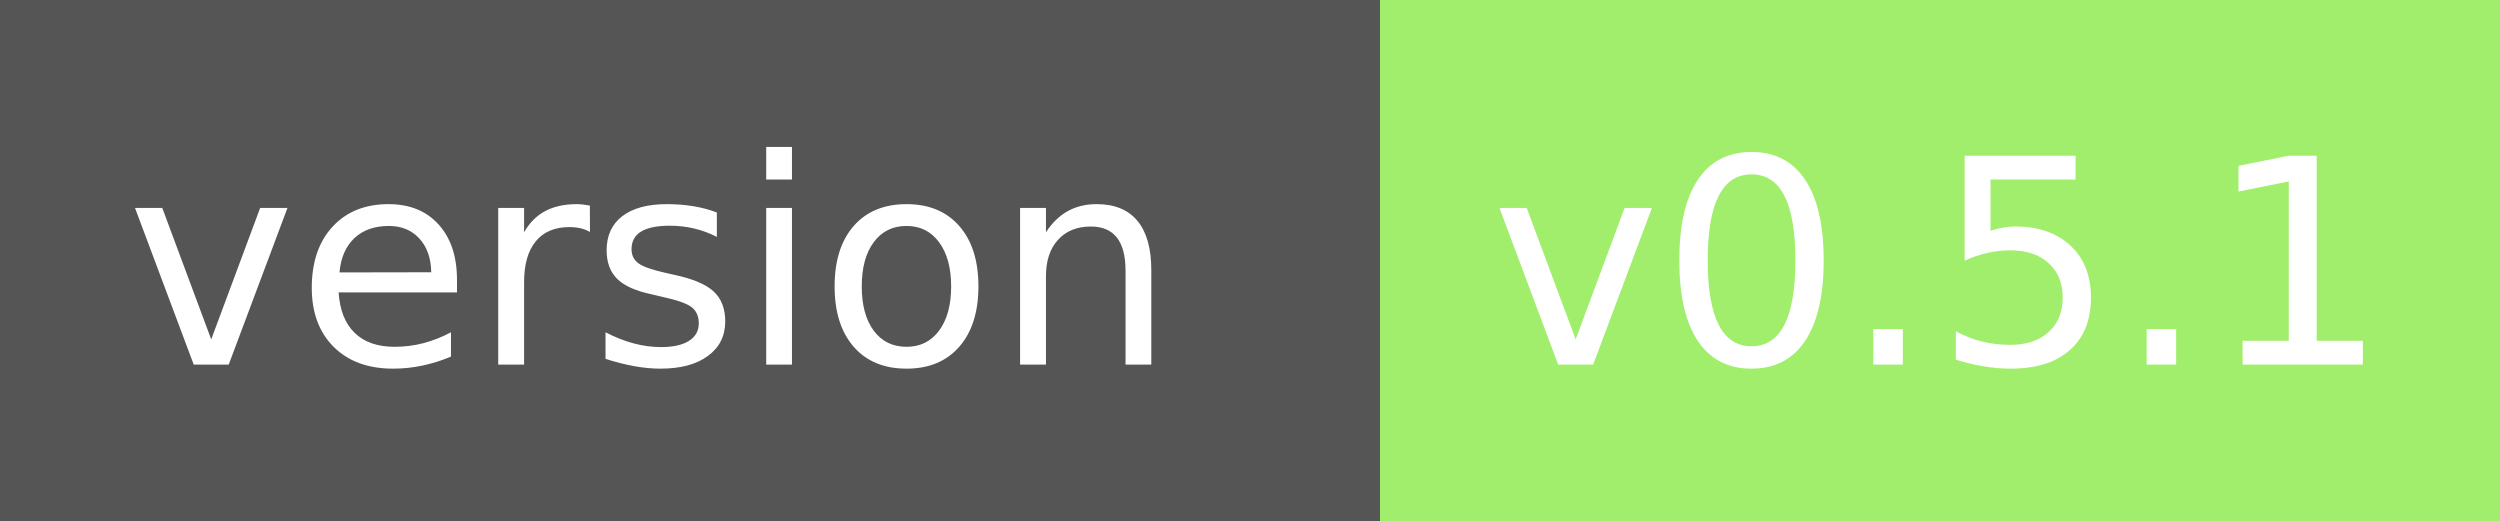
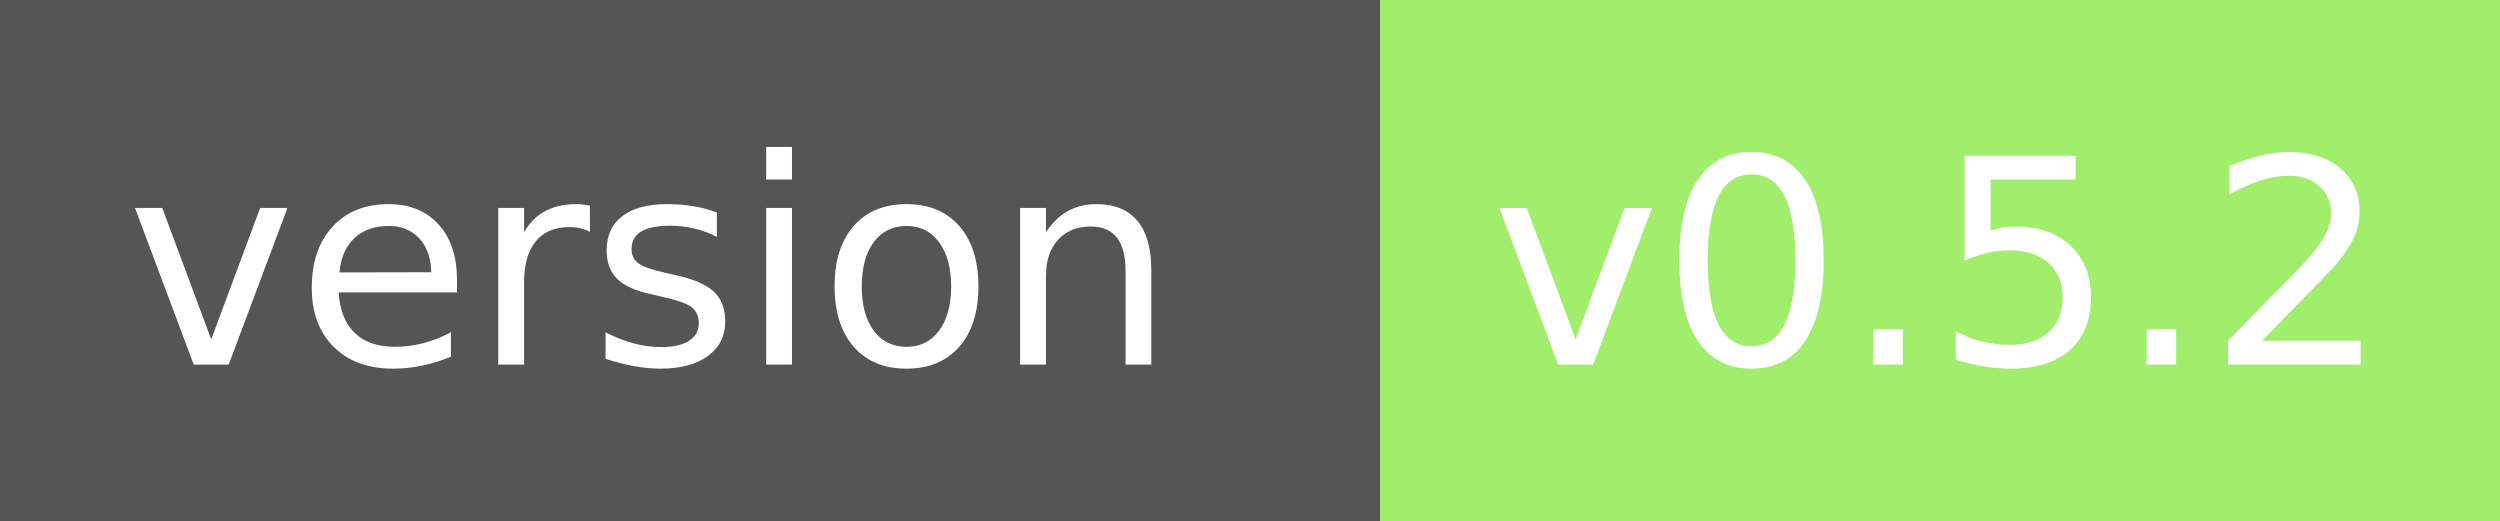
<svg xmlns="http://www.w3.org/2000/svg" width="96" height="20" role="img" aria-label="module version:">
  <g shape-rendering="crispEdges">
    <rect width="53" height="20" fill="#555" />
    <rect x="53" width="43" height="20" fill="#a0ee6c" />
  </g>
  <g fill="#fff" text-anchor="middle" font-family="Verdana,Geneva,DejaVu Sans,sans-serif" text-rendering="geometricPrecision" font-size="110">
    <text x="250" y="140" transform="scale(.1)" fill="#fff" textLength="410">version</text>
-     <text x="745" y="140" transform="scale(.1)" fill="#fff" textLength="320">v0.5.1</text>
+     <text x="745" y="140" transform="scale(.1)" fill="#fff" textLength="320">v0.5.2</text>
  </g>
</svg>
